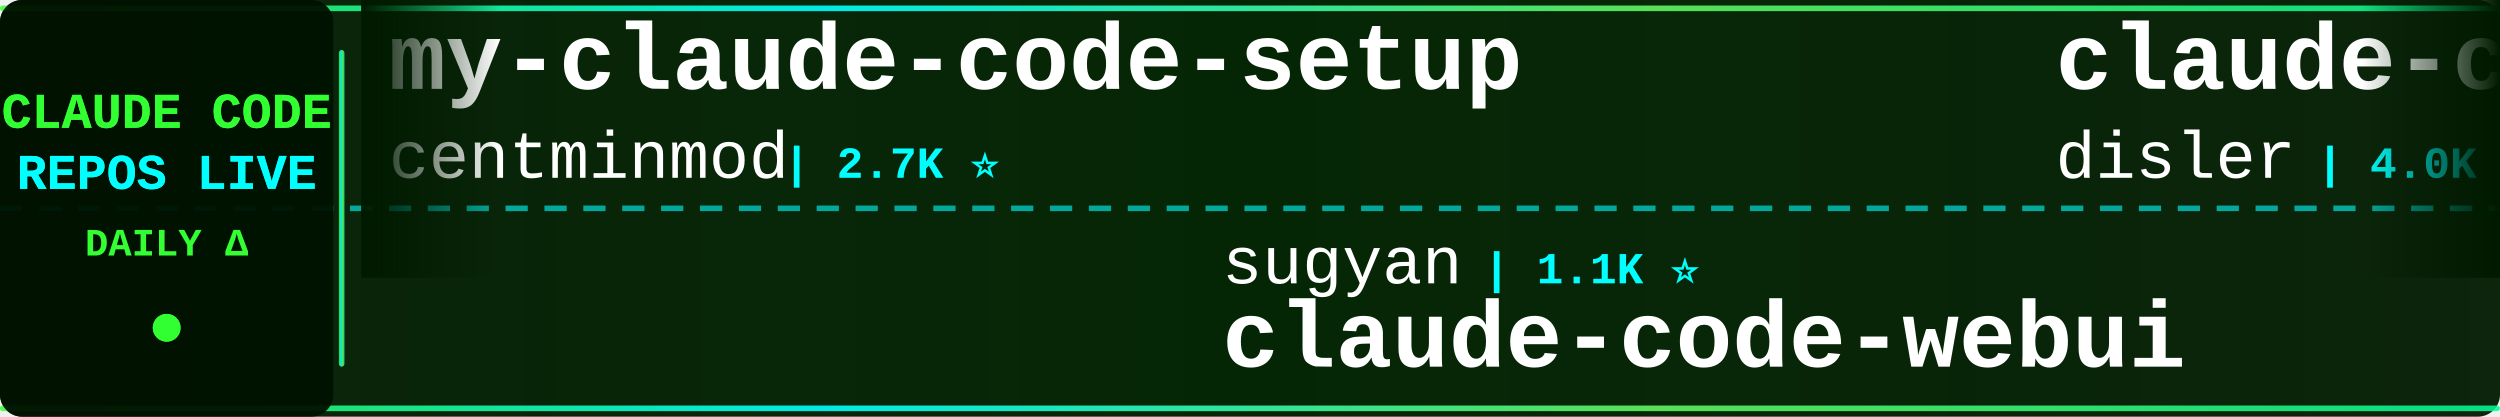
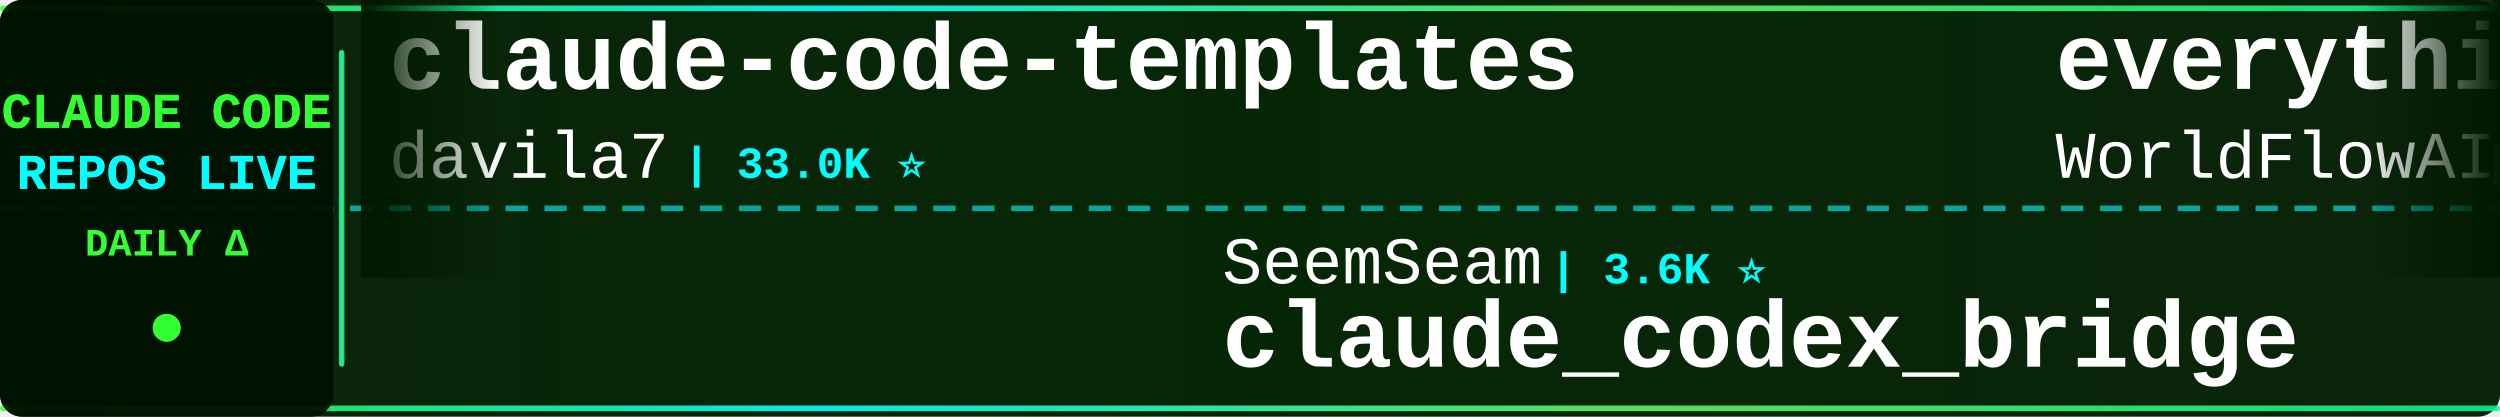
<svg xmlns="http://www.w3.org/2000/svg" width="900" height="150">
  <defs>
    <linearGradient id="tickerBg" x1="0%" y1="0%" x2="100%" y2="0%">
      <stop offset="0%" style="stop-color:#001a00;stop-opacity:0.95" />
      <stop offset="50%" style="stop-color:#002200;stop-opacity:0.98" />
      <stop offset="100%" style="stop-color:#001a00;stop-opacity:0.95" />
    </linearGradient>
    <linearGradient id="borderGrad" x1="0%" y1="0%" x2="100%" y2="0%">
      <stop offset="0%" style="stop-color:#33ff33;stop-opacity:0.85">
        <animate attributeName="stop-opacity" values="0.85;1;0.85" dur="2s" repeatCount="indefinite" />
      </stop>
      <stop offset="33%" style="stop-color:#00ffff;stop-opacity:0.9">
        <animate attributeName="stop-opacity" values="0.9;1;0.9" dur="2.2s" repeatCount="indefinite" />
      </stop>
      <stop offset="66%" style="stop-color:#66ff66;stop-opacity:0.85">
        <animate attributeName="stop-opacity" values="0.85;1;0.85" dur="1.8s" repeatCount="indefinite" />
      </stop>
      <stop offset="100%" style="stop-color:#00ff99;stop-opacity:0.85">
        <animate attributeName="stop-opacity" values="0.85;1;0.85" dur="2s" repeatCount="indefinite" />
      </stop>
    </linearGradient>
    <filter id="textGlow">
      <feGaussianBlur stdDeviation="0.1" result="coloredBlur" />
      <feMerge>
        <feMergeNode in="coloredBlur" />
        <feMergeNode in="SourceGraphic" />
      </feMerge>
    </filter>
    <filter id="metricGlow">
      <feGaussianBlur stdDeviation="0.2" result="coloredBlur" />
      <feMerge>
        <feMergeNode in="coloredBlur" />
        <feMergeNode in="SourceGraphic" />
      </feMerge>
    </filter>
    <linearGradient id="leftFade" x1="0%" y1="0%" x2="100%" y2="0%">
      <stop offset="0%" style="stop-color:#001a00;stop-opacity:1" />
      <stop offset="100%" style="stop-color:#001a00;stop-opacity:0" />
    </linearGradient>
    <linearGradient id="rightFade" x1="0%" y1="0%" x2="100%" y2="0%">
      <stop offset="0%" style="stop-color:#001a00;stop-opacity:0" />
      <stop offset="100%" style="stop-color:#001a00;stop-opacity:1" />
    </linearGradient>
  </defs>
  <rect width="900" height="150" fill="url(#tickerBg)" rx="8" />
  <rect x="0" y="2" width="900" height="2" fill="url(#borderGrad)" rx="1" />
  <rect x="0" y="146" width="900" height="2" fill="url(#borderGrad)" rx="1" />
  <line x1="0" y1="75" x2="900" y2="75" stroke="#00ffff" stroke-width="2" stroke-dasharray="8 6" opacity="0.6" />
  <rect x="0" y="0" width="120" height="150" fill="#001100" opacity="0.95" rx="8" />
  <text x="60" y="46" font-family="'Courier New', monospace" font-size="18" font-weight="bold" fill="#33ff33" text-anchor="middle" filter="url(#textGlow)">
    CLAUDE CODE
  </text>
  <text x="60" y="68" font-family="'Courier New', monospace" font-size="18" font-weight="bold" fill="#00ffff" text-anchor="middle" filter="url(#textGlow)">
    REPOS LIVE
  </text>
  <text x="60" y="92" font-family="'Courier New', monospace" font-size="14" font-weight="bold" fill="#33ff33" text-anchor="middle">
    DAILY Δ
  </text>
  <circle cx="60" cy="118" r="5" fill="#33ff33" filter="url(#metricGlow)">
    <animate attributeName="r" values="4;6;4" dur="1.5s" repeatCount="indefinite" />
    <animate attributeName="opacity" values="0.6;1;0.6" dur="1.5s" repeatCount="indefinite" />
  </circle>
  <rect x="122" y="18" width="2" height="114" fill="url(#borderGrad)" rx="1" />
  <clipPath id="tickerClip">
    <rect x="130" y="0" width="770" height="150" />
  </clipPath>
  <g clip-path="url(#tickerClip)">
    <g id="tickerItems">
      <animateTransform attributeName="transform" attributeType="XML" type="translate" from="0 0" to="-3000 0" dur="54s" repeatCount="indefinite" />
      <g transform="translate(0, 0)">
-         <text x="140" y="32" font-family="'Courier New', monospace" font-size="34" font-weight="bold" fill="#ffffff">my-claude-code-setup</text>
-         <text x="140" y="64" font-family="'Courier New', monospace" font-size="24" font-weight="normal" fill="#ffffff" opacity="1.0">centminmod</text>
-         <text x="282" y="64" font-family="'Courier New', monospace" font-size="16" font-weight="bold" fill="#00ffff"> | 2.7K ⭐</text>
+         <text x="140" y="32" font-family="'Courier New', monospace" font-size="34" font-weight="bold" fill="#ffffff">claude-code-templates</text>
+         <text x="140" y="64" font-family="'Courier New', monospace" font-size="24" font-weight="normal" fill="#ffffff" opacity="1.0">davila7</text>
+         <text x="246" y="64" font-family="'Courier New', monospace" font-size="16" font-weight="bold" fill="#00ffff"> | 33.0K ⭐</text>
      </g>
      <g transform="translate(300, 0)">
-         <text x="140" y="102" font-family="'Courier New', monospace" font-size="24" font-weight="normal" fill="#ffffff" opacity="1.0">sugyan</text>
-         <text x="234" y="102" font-family="'Courier New', monospace" font-size="16" font-weight="bold" fill="#00ffff"> | 1.1K ⭐</text>
-         <text x="140" y="132" font-family="'Courier New', monospace" font-size="34" font-weight="bold" fill="#ffffff">claude-code-webui</text>
+         <text x="140" y="102" font-family="'Courier New', monospace" font-size="24" font-weight="normal" fill="#ffffff" opacity="1.0">SeemSeam</text>
+         <text x="258" y="102" font-family="'Courier New', monospace" font-size="16" font-weight="bold" fill="#00ffff"> | 3.6K ⭐</text>
+         <text x="140" y="132" font-family="'Courier New', monospace" font-size="34" font-weight="bold" fill="#ffffff">claude_codex_bridge</text>
      </g>
      <g transform="translate(600, 0)">
-         <text x="140" y="32" font-family="'Courier New', monospace" font-size="34" font-weight="bold" fill="#ffffff">claude-code-hooks-master...</text>
-         <text x="140" y="64" font-family="'Courier New', monospace" font-size="24" font-weight="normal" fill="#ffffff" opacity="1.0">disler</text>
-         <text x="234" y="64" font-family="'Courier New', monospace" font-size="16" font-weight="bold" fill="#00ffff"> | 4.0K ⭐</text>
+         <text x="140" y="32" font-family="'Courier New', monospace" font-size="34" font-weight="bold" fill="#ffffff">everything-claude-code</text>
+         <text x="140" y="64" font-family="'Courier New', monospace" font-size="24" font-weight="normal" fill="#ffffff" opacity="1.0">WorldFlowAI</text>
+         <text x="294" y="64" font-family="'Courier New', monospace" font-size="16" font-weight="bold" fill="#00ffff"> | 5.6K ⭐</text>
      </g>
      <g transform="translate(900, 0)">
-         <text x="140" y="102" font-family="'Courier New', monospace" font-size="24" font-weight="normal" fill="#ffffff" opacity="1.0">ding113</text>
-         <text x="246" y="102" font-family="'Courier New', monospace" font-size="16" font-weight="bold" fill="#00ffff"> | 3.4K ⭐</text>
-         <text x="140" y="132" font-family="'Courier New', monospace" font-size="34" font-weight="bold" fill="#ffffff">claude-code-hub</text>
+         <text x="140" y="102" font-family="'Courier New', monospace" font-size="24" font-weight="normal" fill="#ffffff" opacity="1.0">Donchitos</text>
+         <text x="270" y="102" font-family="'Courier New', monospace" font-size="16" font-weight="bold" fill="#00ffff"> | 28.8K ⭐</text>
+         <text x="140" y="132" font-family="'Courier New', monospace" font-size="34" font-weight="bold" fill="#ffffff">Claude-Code-Game-Studios</text>
      </g>
      <g transform="translate(1200, 0)">
-         <text x="140" y="32" font-family="'Courier New', monospace" font-size="34" font-weight="bold" fill="#ffffff">andrej-karpathy-skills</text>
-         <text x="140" y="64" font-family="'Courier New', monospace" font-size="24" font-weight="normal" fill="#ffffff" opacity="1.0">multica-ai</text>
-         <text x="282" y="64" font-family="'Courier New', monospace" font-size="16" font-weight="bold" fill="#00ffff"> | 226.1K ⭐ +82</text>
+         <text x="140" y="32" font-family="'Courier New', monospace" font-size="34" font-weight="bold" fill="#ffffff">claude-code-rev</text>
+         <text x="140" y="64" font-family="'Courier New', monospace" font-size="24" font-weight="normal" fill="#ffffff" opacity="1.0">oboard</text>
+         <text x="234" y="64" font-family="'Courier New', monospace" font-size="16" font-weight="bold" fill="#00ffff"> | 3.3K ⭐</text>
      </g>
      <g transform="translate(1500, 0)">
-         <text x="140" y="102" font-family="'Courier New', monospace" font-size="24" font-weight="normal" fill="#ffffff" opacity="1.0">WorldFlowAI</text>
-         <text x="294" y="102" font-family="'Courier New', monospace" font-size="16" font-weight="bold" fill="#00ffff"> | 5.6K ⭐ +5</text>
-         <text x="140" y="132" font-family="'Courier New', monospace" font-size="34" font-weight="bold" fill="#ffffff">everything-claude-code</text>
+         <text x="140" y="102" font-family="'Courier New', monospace" font-size="24" font-weight="normal" fill="#ffffff" opacity="1.0">AICoderTudou</text>
+         <text x="306" y="102" font-family="'Courier New', monospace" font-size="16" font-weight="bold" fill="#00ffff"> | 491 ⭐</text>
+         <text x="140" y="132" font-family="'Courier New', monospace" font-size="34" font-weight="bold" fill="#ffffff">claude-code-tudou</text>
      </g>
      <g transform="translate(1800, 0)">
-         <text x="140" y="32" font-family="'Courier New', monospace" font-size="34" font-weight="bold" fill="#ffffff">Claude-Code-Game-Studios</text>
-         <text x="140" y="64" font-family="'Courier New', monospace" font-size="24" font-weight="normal" fill="#ffffff" opacity="1.0">Donchitos</text>
-         <text x="270" y="64" font-family="'Courier New', monospace" font-size="16" font-weight="bold" fill="#00ffff"> | 28.5K ⭐ +23</text>
+         <text x="140" y="32" font-family="'Courier New', monospace" font-size="34" font-weight="bold" fill="#ffffff">awesome-claude-code-plug...</text>
+         <text x="140" y="64" font-family="'Courier New', monospace" font-size="24" font-weight="normal" fill="#ffffff" opacity="1.0">ccplugins</text>
+         <text x="270" y="64" font-family="'Courier New', monospace" font-size="16" font-weight="bold" fill="#00ffff"> | 990 ⭐</text>
      </g>
      <g transform="translate(2100, 0)">
-         <text x="140" y="102" font-family="'Courier New', monospace" font-size="24" font-weight="normal" fill="#ffffff" opacity="1.0">lorryjovens-hub</text>
-         <text x="342" y="102" font-family="'Courier New', monospace" font-size="16" font-weight="bold" fill="#00ffff"> | 1.7K ⭐</text>
-         <text x="140" y="132" font-family="'Courier New', monospace" font-size="34" font-weight="bold" fill="#ffffff">claude-code-rust</text>
+         <text x="140" y="102" font-family="'Courier New', monospace" font-size="24" font-weight="normal" fill="#ffffff" opacity="1.0">diet103</text>
+         <text x="246" y="102" font-family="'Courier New', monospace" font-size="16" font-weight="bold" fill="#00ffff"> | 10.0K ⭐</text>
+         <text x="140" y="132" font-family="'Courier New', monospace" font-size="34" font-weight="bold" fill="#ffffff">claude-code-infrastructu...</text>
      </g>
      <g transform="translate(2400, 0)">
-         <text x="140" y="32" font-family="'Courier New', monospace" font-size="34" font-weight="bold" fill="#ffffff">sc-claude-code-files</text>
-         <text x="140" y="64" font-family="'Courier New', monospace" font-size="24" font-weight="normal" fill="#ffffff" opacity="1.0">https-deeplearning-ai</text>
-         <text x="414" y="64" font-family="'Courier New', monospace" font-size="16" font-weight="bold" fill="#00ffff"> | 559 ⭐</text>
+         <text x="140" y="32" font-family="'Courier New', monospace" font-size="34" font-weight="bold" fill="#ffffff">claude-code-base-action</text>
+         <text x="140" y="64" font-family="'Courier New', monospace" font-size="24" font-weight="normal" fill="#ffffff" opacity="1.0">anthropics</text>
+         <text x="282" y="64" font-family="'Courier New', monospace" font-size="16" font-weight="bold" fill="#00ffff"> | 1.0K ⭐</text>
      </g>
      <g transform="translate(2700, 0)">
-         <text x="140" y="102" font-family="'Courier New', monospace" font-size="24" font-weight="normal" fill="#ffffff" opacity="1.0">frankbria</text>
-         <text x="270" y="102" font-family="'Courier New', monospace" font-size="16" font-weight="bold" fill="#00ffff"> | 9.7K ⭐</text>
-         <text x="140" y="132" font-family="'Courier New', monospace" font-size="34" font-weight="bold" fill="#ffffff">ralph-claude-code</text>
+         <text x="140" y="102" font-family="'Courier New', monospace" font-size="24" font-weight="normal" fill="#ffffff" opacity="1.0">ChrisWiles</text>
+         <text x="282" y="102" font-family="'Courier New', monospace" font-size="16" font-weight="bold" fill="#00ffff"> | 6.1K ⭐</text>
+         <text x="140" y="132" font-family="'Courier New', monospace" font-size="34" font-weight="bold" fill="#ffffff">claude-code-showcase</text>
      </g>
      <g transform="translate(3000, 0)">
-         <text x="140" y="32" font-family="'Courier New', monospace" font-size="34" font-weight="bold" fill="#ffffff">my-claude-code-setup</text>
-         <text x="140" y="64" font-family="'Courier New', monospace" font-size="24" font-weight="normal" fill="#ffffff" opacity="1.0">centminmod</text>
-         <text x="282" y="64" font-family="'Courier New', monospace" font-size="16" font-weight="bold" fill="#00ffff"> | 2.7K ⭐</text>
+         <text x="140" y="32" font-family="'Courier New', monospace" font-size="34" font-weight="bold" fill="#ffffff">claude-code-templates</text>
+         <text x="140" y="64" font-family="'Courier New', monospace" font-size="24" font-weight="normal" fill="#ffffff" opacity="1.0">davila7</text>
+         <text x="246" y="64" font-family="'Courier New', monospace" font-size="16" font-weight="bold" fill="#00ffff"> | 33.0K ⭐</text>
      </g>
      <g transform="translate(3300, 0)">
-         <text x="140" y="102" font-family="'Courier New', monospace" font-size="24" font-weight="normal" fill="#ffffff" opacity="1.0">sugyan</text>
-         <text x="234" y="102" font-family="'Courier New', monospace" font-size="16" font-weight="bold" fill="#00ffff"> | 1.1K ⭐</text>
-         <text x="140" y="132" font-family="'Courier New', monospace" font-size="34" font-weight="bold" fill="#ffffff">claude-code-webui</text>
+         <text x="140" y="102" font-family="'Courier New', monospace" font-size="24" font-weight="normal" fill="#ffffff" opacity="1.0">SeemSeam</text>
+         <text x="258" y="102" font-family="'Courier New', monospace" font-size="16" font-weight="bold" fill="#00ffff"> | 3.6K ⭐</text>
+         <text x="140" y="132" font-family="'Courier New', monospace" font-size="34" font-weight="bold" fill="#ffffff">claude_codex_bridge</text>
      </g>
      <g transform="translate(3600, 0)">
-         <text x="140" y="32" font-family="'Courier New', monospace" font-size="34" font-weight="bold" fill="#ffffff">claude-code-hooks-master...</text>
-         <text x="140" y="64" font-family="'Courier New', monospace" font-size="24" font-weight="normal" fill="#ffffff" opacity="1.0">disler</text>
-         <text x="234" y="64" font-family="'Courier New', monospace" font-size="16" font-weight="bold" fill="#00ffff"> | 4.0K ⭐</text>
+         <text x="140" y="32" font-family="'Courier New', monospace" font-size="34" font-weight="bold" fill="#ffffff">everything-claude-code</text>
+         <text x="140" y="64" font-family="'Courier New', monospace" font-size="24" font-weight="normal" fill="#ffffff" opacity="1.0">WorldFlowAI</text>
+         <text x="294" y="64" font-family="'Courier New', monospace" font-size="16" font-weight="bold" fill="#00ffff"> | 5.6K ⭐</text>
      </g>
      <g transform="translate(3900, 0)">
-         <text x="140" y="102" font-family="'Courier New', monospace" font-size="24" font-weight="normal" fill="#ffffff" opacity="1.0">ding113</text>
-         <text x="246" y="102" font-family="'Courier New', monospace" font-size="16" font-weight="bold" fill="#00ffff"> | 3.4K ⭐</text>
-         <text x="140" y="132" font-family="'Courier New', monospace" font-size="34" font-weight="bold" fill="#ffffff">claude-code-hub</text>
+         <text x="140" y="102" font-family="'Courier New', monospace" font-size="24" font-weight="normal" fill="#ffffff" opacity="1.0">Donchitos</text>
+         <text x="270" y="102" font-family="'Courier New', monospace" font-size="16" font-weight="bold" fill="#00ffff"> | 28.8K ⭐</text>
+         <text x="140" y="132" font-family="'Courier New', monospace" font-size="34" font-weight="bold" fill="#ffffff">Claude-Code-Game-Studios</text>
      </g>
    </g>
  </g>
  <rect x="130" y="0" width="50" height="100" fill="url(#leftFade)" />
  <rect x="850" y="0" width="50" height="100" fill="url(#rightFade)" />
</svg>
